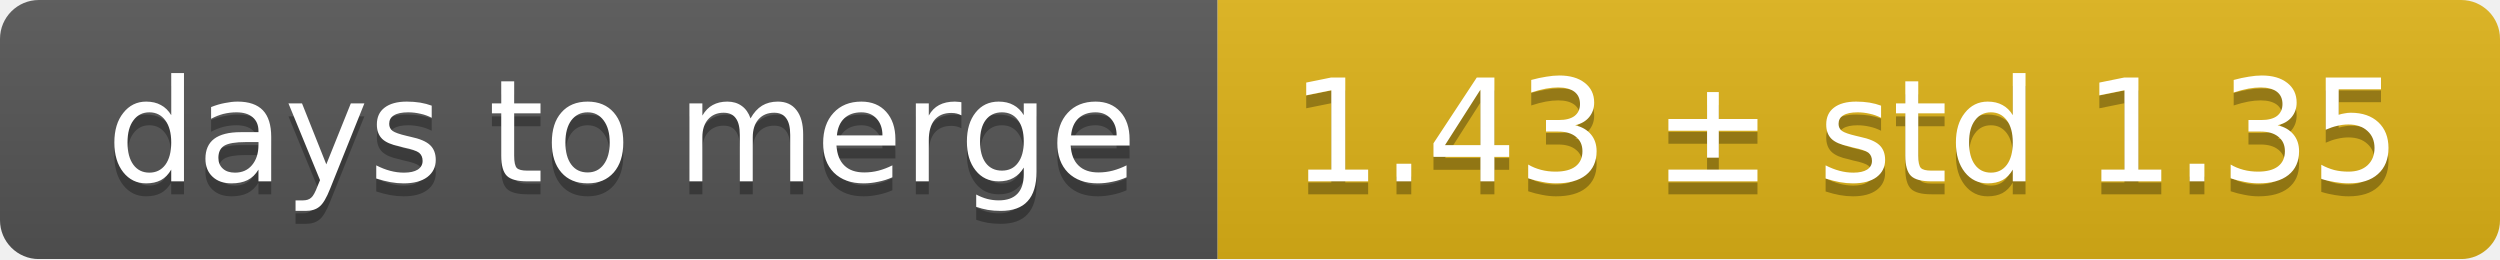
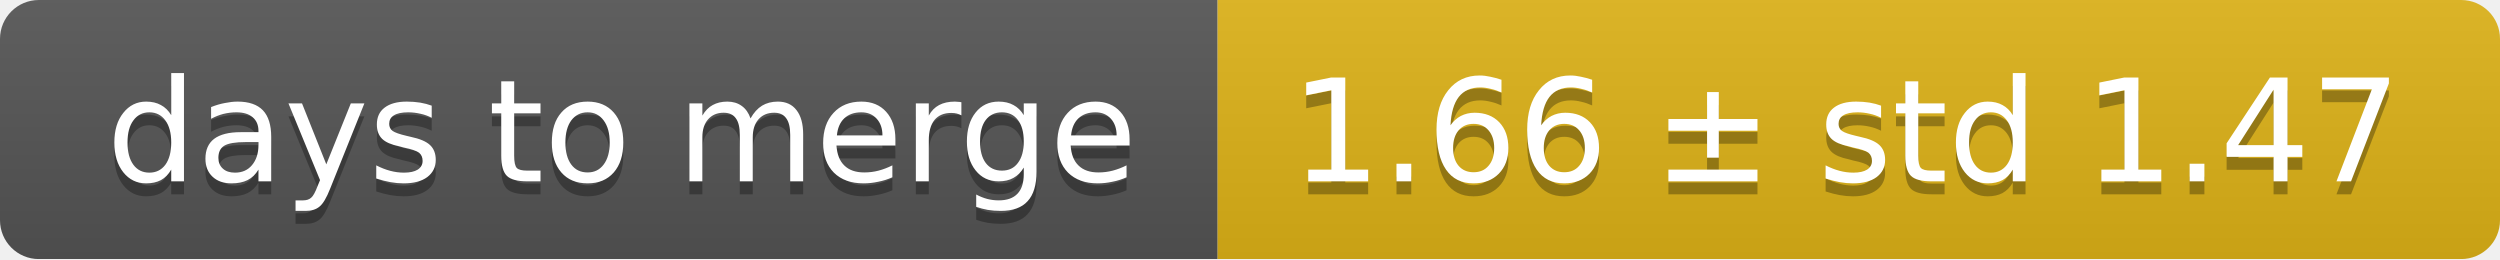
<svg xmlns="http://www.w3.org/2000/svg" width="193" height="20">
  <linearGradient id="smooth" x2="0" y2="100%">
    <stop offset="0" stop-color="#bbb" stop-opacity=".1" />
    <stop offset="1" stop-opacity=".1" />
  </linearGradient>
  <mask id="round">
    <rect width="193" height="20" rx="3" fill="#fff" />
  </mask>
  <g mask="url(#round)">
    <rect width="94" height="20" fill="#555" />
    <rect x="94" width="99" height="20" fill="#dfb317" />
    <rect width="193" height="20" fill="url(#smooth)" />
  </g>
  <g fill="#fff" text-anchor="middle" font-family="DejaVu Sans,Verdana,Geneva,sans-serif" font-size="11">
    <text x="48" y="15" fill="#010101" fill-opacity=".3">days to merge</text>
    <text x="48" y="14">days to merge</text>
-     <text x="142.5" y="15" fill="#010101" fill-opacity=".3">1.43 ± std 1.35</text>
-     <text x="142.5" y="14">1.43 ± std 1.35</text>
+     <text x="142.5" y="15" fill="#010101" fill-opacity=".3">1.66 ± std 1.47</text>
+     <text x="142.5" y="14">1.66 ± std 1.47</text>
  </g>
</svg>
